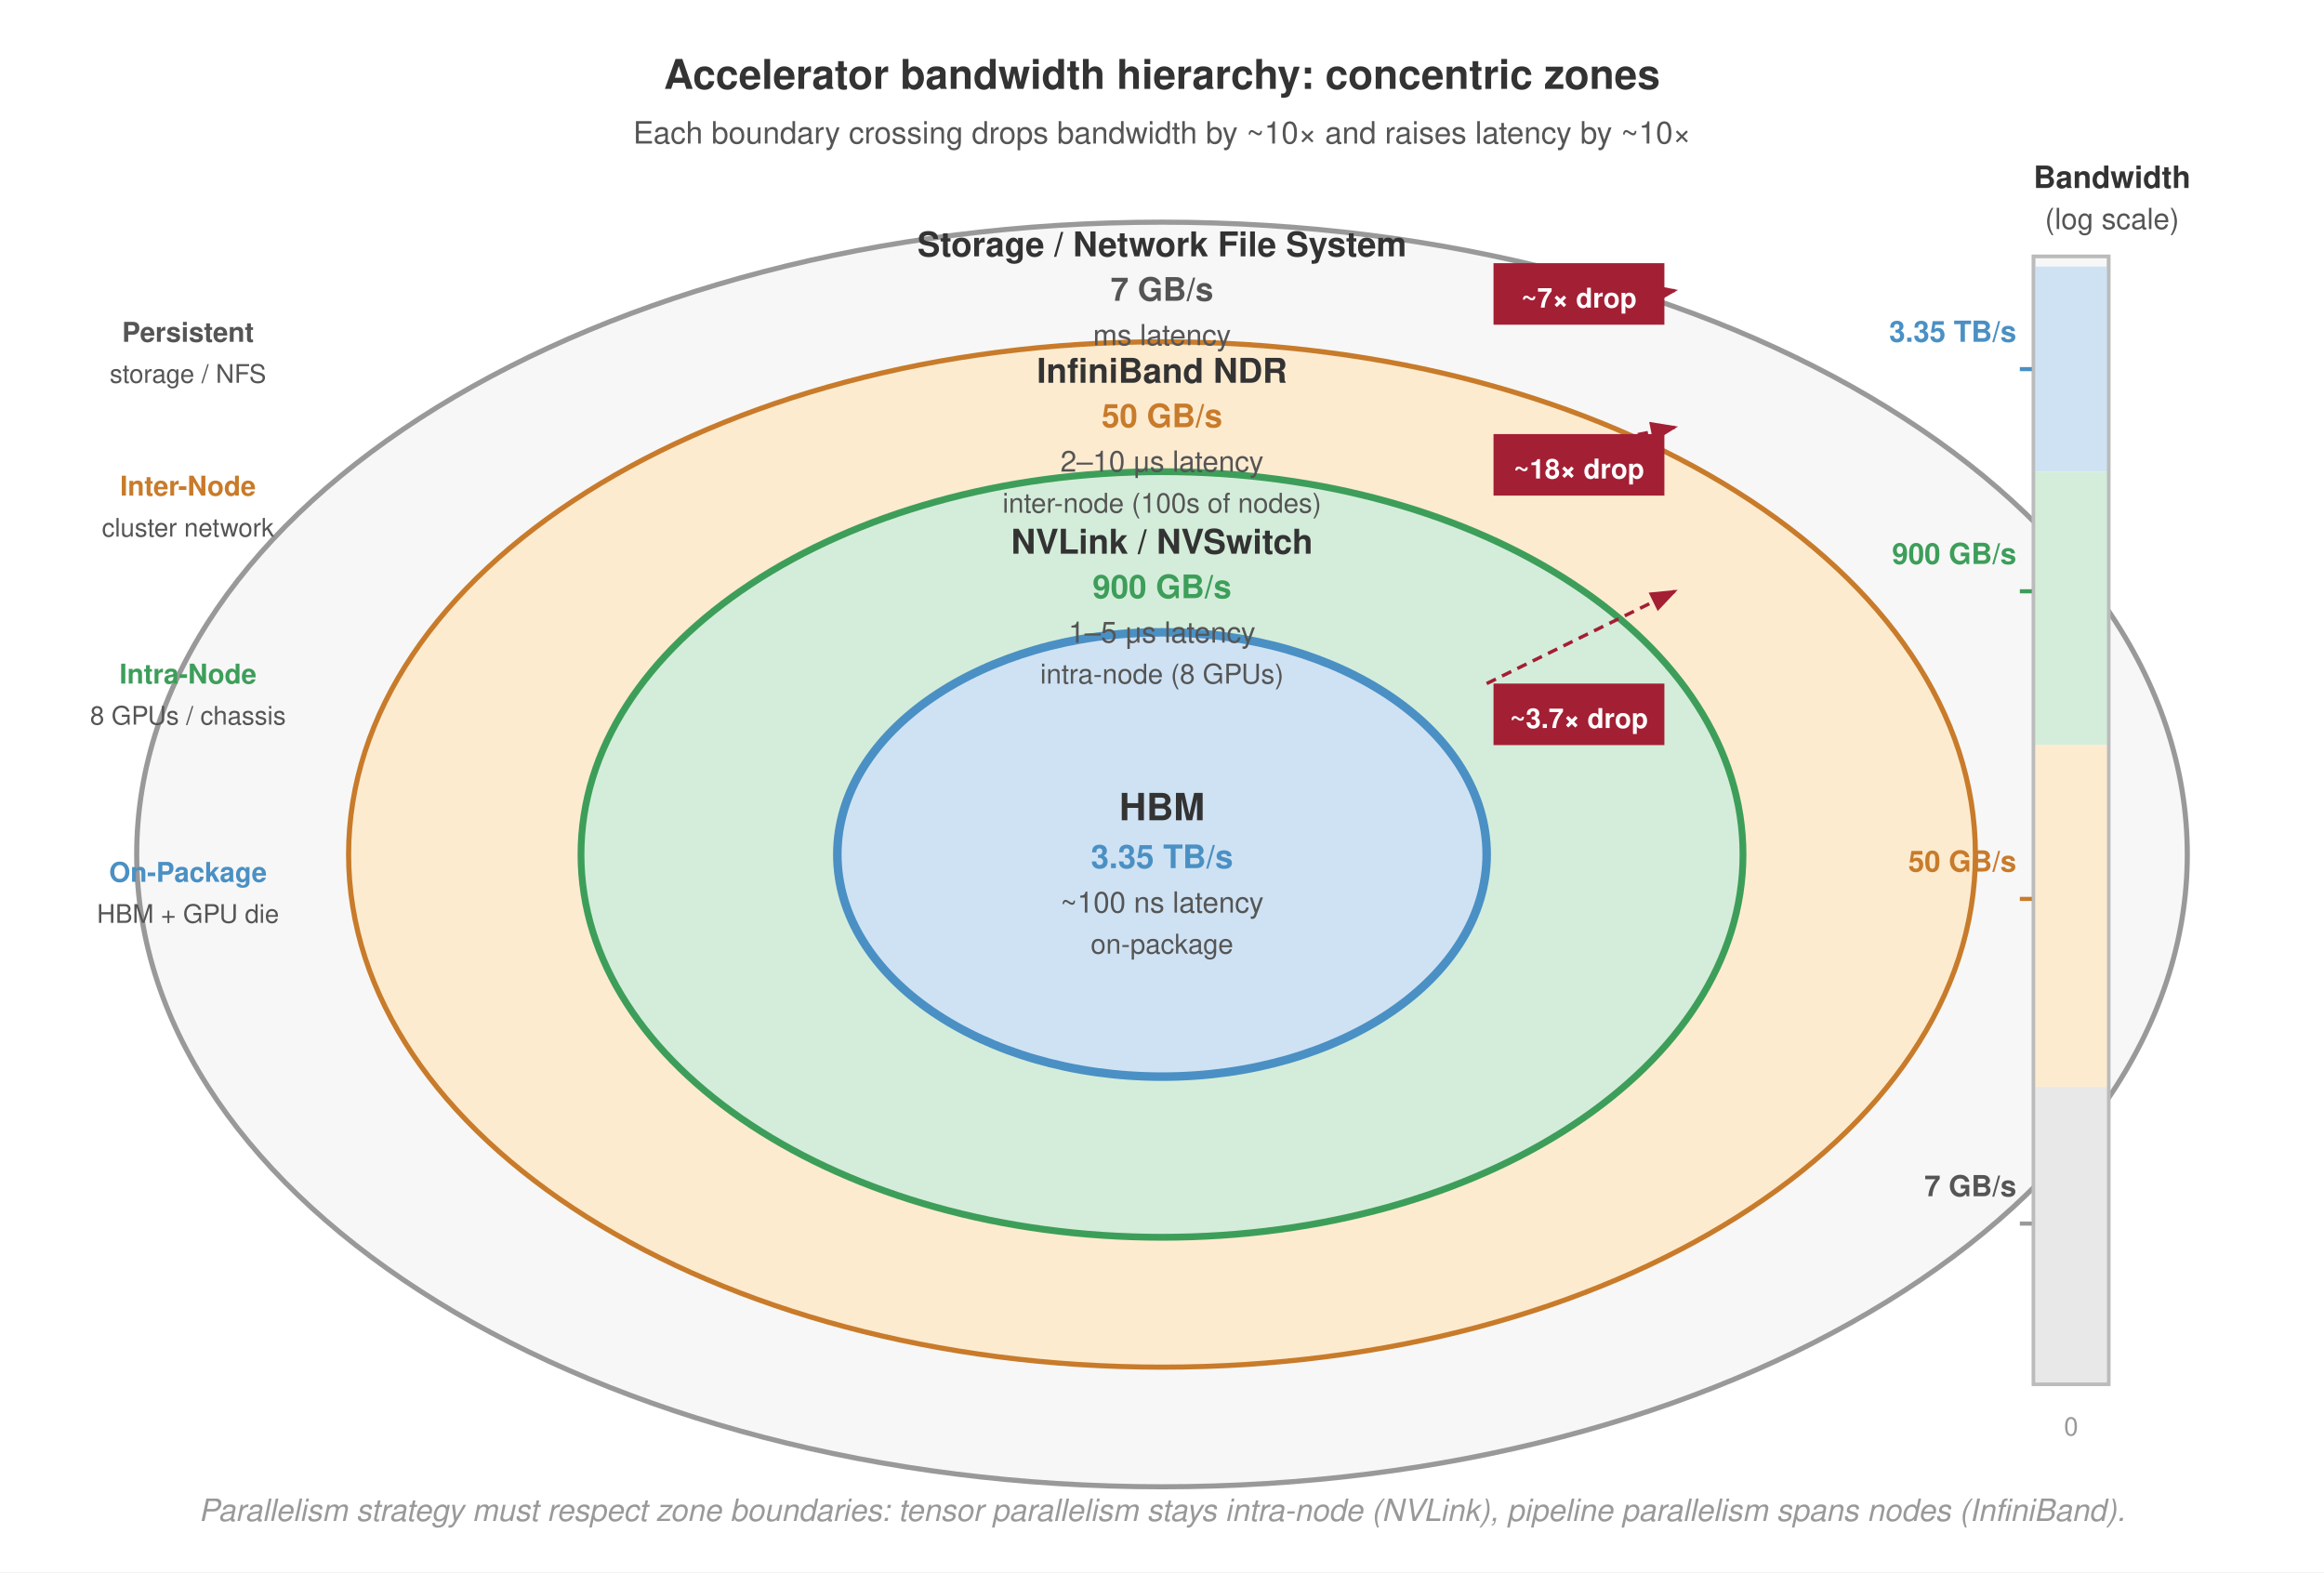
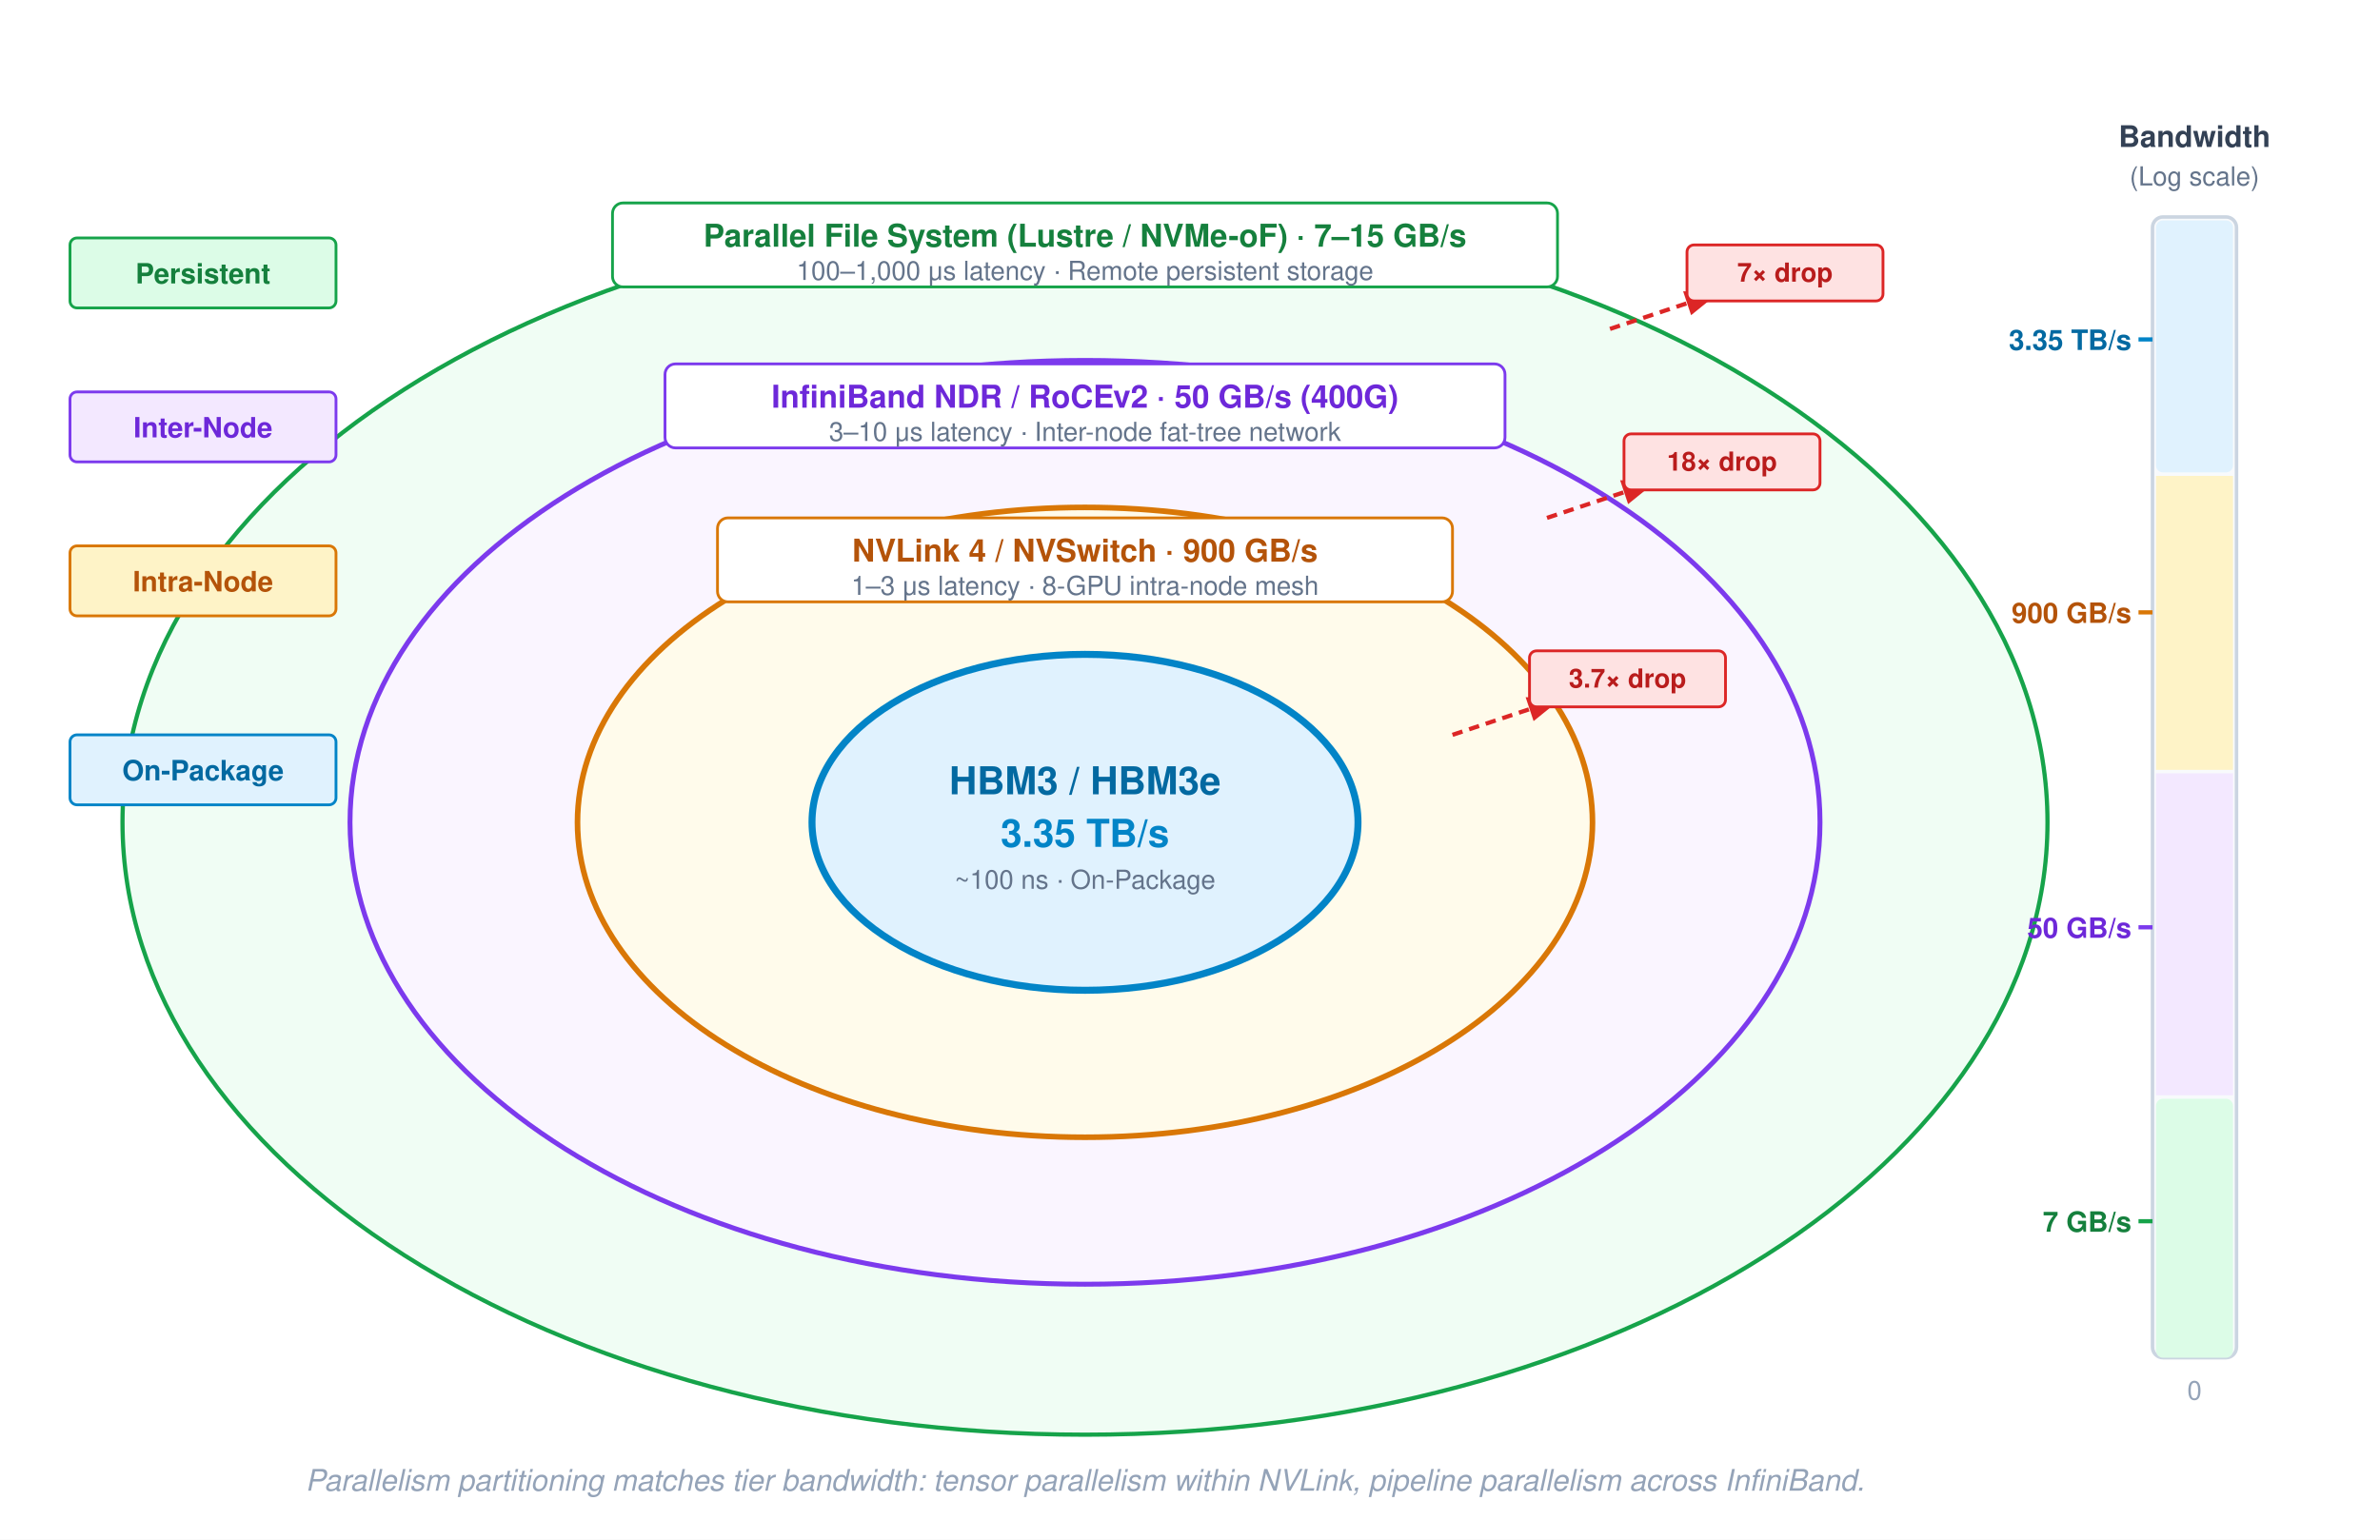
- <svg xmlns="http://www.w3.org/2000/svg" font-family="Helvetica Neue, Helvetica, Arial, sans-serif" viewBox="0 0 680 460">
-   <rect width="680" height="460" fill="#fff" />
+ <svg xmlns="http://www.w3.org/2000/svg" font-family="Helvetica Neue, Helvetica, Arial, sans-serif" viewBox="0 0 680 440">
  <defs>
    <marker id="arrow" markerWidth="8" markerHeight="6" refX="7" refY="3" orient="auto">
-       <path d="M0,0 L8,3 L0,6 Z" fill="#555" />
+       <path d="M0,0 L8,3 L0,6 Z" fill="#64748b" />
    </marker>
    <marker id="arrow-red" markerWidth="8" markerHeight="6" refX="7" refY="3" orient="auto">
-       <path d="M0,0 L8,3 L0,6 Z" fill="#a31f34" />
+       <path d="M0,0 L8,3 L0,6 Z" fill="#dc2626" />
    </marker>
  </defs>
-   <text x="340" y="26" text-anchor="middle" font-size="12" font-weight="700" fill="#333">Accelerator bandwidth hierarchy: concentric zones</text>
-   <text x="340" y="42" text-anchor="middle" font-size="9" fill="#555">Each boundary crossing drops bandwidth by ~10× and raises latency by ~10×</text>
-   <ellipse cx="340" cy="250" rx="300" ry="185" fill="#f7f7f7" stroke="#999" stroke-width="1.5" />
-   <ellipse cx="340" cy="250" rx="238" ry="150" fill="#fdebd0" stroke="#c87b2a" stroke-width="1.5" />
-   <ellipse cx="340" cy="250" rx="170" ry="112" fill="#d4edda" stroke="#3d9e5a" stroke-width="2" />
-   <ellipse cx="340" cy="250" rx="95" ry="65" fill="#cfe2f3" stroke="#4a90c4" stroke-width="2.5" />
-   <text x="340" y="240" text-anchor="middle" font-size="11" font-weight="700" fill="#333">HBM</text>
-   <text x="340" y="254" text-anchor="middle" font-size="9.5" font-weight="700" fill="#4a90c4">3.35 TB/s</text>
-   <text x="340" y="267" text-anchor="middle" font-size="8.5" fill="#555">~100 ns latency</text>
-   <text x="340" y="279" text-anchor="middle" font-size="8" fill="#555">on-package</text>
-   <text x="340" y="162" text-anchor="middle" font-size="10" font-weight="700" fill="#333">NVLink / NVSwitch</text>
-   <text x="340" y="175" text-anchor="middle" font-size="9.5" font-weight="700" fill="#3d9e5a">900 GB/s</text>
-   <text x="340" y="188" text-anchor="middle" font-size="8.5" fill="#555">1–5 μs latency</text>
-   <text x="340" y="200" text-anchor="middle" font-size="8" fill="#555">intra-node (8 GPUs)</text>
-   <text x="340" y="112" text-anchor="middle" font-size="10" font-weight="700" fill="#333">InfiniBand NDR</text>
-   <text x="340" y="125" text-anchor="middle" font-size="9.5" font-weight="700" fill="#c87b2a">50 GB/s</text>
-   <text x="340" y="138" text-anchor="middle" font-size="8.5" fill="#555">2–10 μs latency</text>
-   <text x="340" y="150" text-anchor="middle" font-size="8" fill="#555">inter-node (100s of nodes)</text>
-   <text x="340" y="75" text-anchor="middle" font-size="10" font-weight="700" fill="#333">Storage / Network File System</text>
-   <text x="340" y="88" text-anchor="middle" font-size="9.5" font-weight="700" fill="#555">7 GB/s</text>
-   <text x="340" y="101" text-anchor="middle" font-size="8.5" fill="#555">ms latency</text>
-   <text x="618" y="55" text-anchor="middle" font-size="9" font-weight="700" fill="#333">Bandwidth</text>
-   <text x="618" y="67" text-anchor="middle" font-size="8.5" fill="#555">(log scale)</text>
-   <rect x="595" y="75" width="22" height="330" fill="#f7f7f7" stroke="#bbb" stroke-width="1" />
-   <rect x="595" y="78" width="22" height="60" fill="#cfe2f3" stroke="#4a90c4" stroke-width="0" />
-   <text x="590" y="100.0" text-anchor="end" font-size="8.5" font-weight="700" fill="#4a90c4">3.35 TB/s</text>
-   <line x1="591" y1="108" x2="595" y2="108" stroke="#4a90c4" stroke-width="1.2" />
-   <rect x="595" y="138" width="22" height="80" fill="#d4edda" stroke="#3d9e5a" stroke-width="0" />
-   <text x="590" y="165.0" text-anchor="end" font-size="8.5" font-weight="700" fill="#3d9e5a">900 GB/s</text>
-   <line x1="591" y1="173" x2="595" y2="173" stroke="#3d9e5a" stroke-width="1.2" />
-   <rect x="595" y="218" width="22" height="100" fill="#fdebd0" stroke="#c87b2a" stroke-width="0" />
-   <text x="590" y="255.0" text-anchor="end" font-size="8.5" font-weight="700" fill="#c87b2a">50 GB/s</text>
-   <line x1="591" y1="263" x2="595" y2="263" stroke="#c87b2a" stroke-width="1.2" />
-   <rect x="595" y="318" width="22" height="87" fill="#e8e8e8" stroke="#999" stroke-width="0" />
-   <text x="590" y="350.0" text-anchor="end" font-size="8.5" font-weight="700" fill="#555">7 GB/s</text>
-   <line x1="591" y1="358" x2="595" y2="358" stroke="#999" stroke-width="1.2" />
-   <rect x="595" y="75" width="22" height="330" fill="none" stroke="#bbb" stroke-width="1" />
-   <text x="606" y="420" text-anchor="middle" font-size="7.5" fill="#999">0</text>
-   <line x1="435" y1="200" x2="490" y2="173" stroke="#a31f34" stroke-width="1" stroke-dasharray="3,2" marker-end="url(#arrow-red)" />
-   <rect x="437" y="200" width="50" height="18" fill="#a31f34" />
-   <text x="462" y="213" text-anchor="middle" font-size="8" font-weight="700" fill="#fff">~3.7× drop</text>
-   <line x1="440" y1="135" x2="490" y2="125" stroke="#a31f34" stroke-width="1" stroke-dasharray="3,2" marker-end="url(#arrow-red)" />
-   <rect x="437" y="127" width="50" height="18" fill="#a31f34" />
-   <text x="462" y="140" text-anchor="middle" font-size="8" font-weight="700" fill="#fff">~18× drop</text>
-   <line x1="460" y1="90" x2="490" y2="85" stroke="#a31f34" stroke-width="1" stroke-dasharray="3,2" marker-end="url(#arrow-red)" />
-   <rect x="437" y="77" width="50" height="18" fill="#a31f34" />
-   <text x="462" y="90" text-anchor="middle" font-size="8" font-weight="700" fill="#fff">~7× drop</text>
-   <text x="55" y="258" text-anchor="middle" font-size="8" fill="#4a90c4" font-weight="700">On-Package</text>
-   <text x="55" y="270" text-anchor="middle" font-size="7.5" fill="#555">HBM + GPU die</text>
-   <text x="55" y="200" text-anchor="middle" font-size="8" fill="#3d9e5a" font-weight="700">Intra-Node</text>
-   <text x="55" y="212" text-anchor="middle" font-size="7.5" fill="#555">8 GPUs / chassis</text>
-   <text x="55" y="145" text-anchor="middle" font-size="8" fill="#c87b2a" font-weight="700">Inter-Node</text>
-   <text x="55" y="157" text-anchor="middle" font-size="7.5" fill="#555">cluster network</text>
-   <text x="55" y="100" text-anchor="middle" font-size="8" fill="#555" font-weight="700">Persistent</text>
-   <text x="55" y="112" text-anchor="middle" font-size="7.5" fill="#555">storage / NFS</text>
-   <text x="340" y="445" text-anchor="middle" font-size="9" fill="#999" font-style="italic">Parallelism strategy must respect zone boundaries: tensor parallelism stays intra-node (NVLink), pipeline parallelism spans nodes (InfiniBand).</text>
+   <rect width="100%" height="100%" fill="#ffffff" />
+   <ellipse cx="310" cy="235" rx="275" ry="175" fill="#f0fdf4" stroke="#16a34a" stroke-width="1.2" />
+   <ellipse cx="310" cy="235" rx="210" ry="132" fill="#faf5ff" stroke="#7c3aed" stroke-width="1.4" />
+   <ellipse cx="310" cy="235" rx="145" ry="90" fill="#fffbeb" stroke="#d97706" stroke-width="1.6" />
+   <ellipse cx="310" cy="235" rx="78" ry="48" fill="#e0f2fe" stroke="#0284c7" stroke-width="2" />
+   <g transform="translate(310, 235)" text-anchor="middle">
+     <text y="-8" font-size="11" font-weight="700" fill="#0369a1">HBM3 / HBM3e</text>
+     <text y="7" font-size="11" font-weight="700" fill="#0284c7">3.35 TB/s</text>
+     <text y="19" font-size="7.5" fill="#64748b">~100 ns · On-Package</text>
+   </g>
+   <g transform="translate(310, 162)">
+     <rect x="-105" y="-14" width="210" height="24" rx="3" fill="#ffffff" stroke="#d97706" stroke-width="0.8" />
+     <text x="0" y="-1.5" text-anchor="middle" font-size="9" font-weight="700" fill="#b45309">NVLink 4 / NVSwitch · 900 GB/s</text>
+     <text x="0" y="8" text-anchor="middle" font-size="7.5" fill="#64748b">1–3 μs latency · 8-GPU intra-node mesh</text>
+   </g>
+   <g transform="translate(310, 118)">
+     <rect x="-120" y="-14" width="240" height="24" rx="3" fill="#ffffff" stroke="#7c3aed" stroke-width="0.8" />
+     <text x="0" y="-1.5" text-anchor="middle" font-size="9" font-weight="700" fill="#6d28d9">InfiniBand NDR / RoCEv2 · 50 GB/s (400G)</text>
+     <text x="0" y="8" text-anchor="middle" font-size="7.5" fill="#64748b">3–10 μs latency · Inter-node fat-tree network</text>
+   </g>
+   <g transform="translate(310, 72)">
+     <rect x="-135" y="-14" width="270" height="24" rx="3" fill="#ffffff" stroke="#16a34a" stroke-width="0.8" />
+     <text x="0" y="-1.5" text-anchor="middle" font-size="9" font-weight="700" fill="#15803d">Parallel File System (Lustre / NVMe-oF) · 7–15 GB/s</text>
+     <text x="0" y="8" text-anchor="middle" font-size="7.5" fill="#64748b">100–1,000 μs latency · Remote persistent storage</text>
+   </g>
+   <g transform="translate(20, 68)">
+     <rect x="0" y="0" width="76" height="20" rx="2" fill="#dcfce7" stroke="#16a34a" stroke-width="0.8" />
+     <text x="38" y="13" text-anchor="middle" font-size="8" font-weight="700" fill="#15803d">Persistent</text>
+     <rect x="0" y="44" width="76" height="20" rx="2" fill="#f3e8ff" stroke="#7c3aed" stroke-width="0.8" />
+     <text x="38" y="57" text-anchor="middle" font-size="8" font-weight="700" fill="#6d28d9">Inter-Node</text>
+     <rect x="0" y="88" width="76" height="20" rx="2" fill="#fef3c7" stroke="#d97706" stroke-width="0.8" />
+     <text x="38" y="101" text-anchor="middle" font-size="8" font-weight="700" fill="#b45309">Intra-Node</text>
+     <rect x="0" y="142" width="76" height="20" rx="2" fill="#e0f2fe" stroke="#0284c7" stroke-width="0.8" />
+     <text x="38" y="155" text-anchor="middle" font-size="8" font-weight="700" fill="#0369a1">On-Package</text>
+   </g>
+   <g transform="translate(415, 210)">
+     <line x1="0" y1="0" x2="30" y2="-10" stroke="#dc2626" stroke-width="1.2" stroke-dasharray="3,2" marker-end="url(#arrow-red)" />
+     <rect x="22" y="-24" width="56" height="16" rx="2" fill="#fee2e2" stroke="#dc2626" stroke-width="0.8" />
+     <text x="50" y="-13.5" text-anchor="middle" font-size="7.5" font-weight="700" fill="#b91c1c">3.7× drop</text>
+   </g>
+   <g transform="translate(442, 148)">
+     <line x1="0" y1="0" x2="30" y2="-10" stroke="#dc2626" stroke-width="1.2" stroke-dasharray="3,2" marker-end="url(#arrow-red)" />
+     <rect x="22" y="-24" width="56" height="16" rx="2" fill="#fee2e2" stroke="#dc2626" stroke-width="0.8" />
+     <text x="50" y="-13.5" text-anchor="middle" font-size="7.5" font-weight="700" fill="#b91c1c">18× drop</text>
+   </g>
+   <g transform="translate(460, 94)">
+     <line x1="0" y1="0" x2="30" y2="-10" stroke="#dc2626" stroke-width="1.2" stroke-dasharray="3,2" marker-end="url(#arrow-red)" />
+     <rect x="22" y="-24" width="56" height="16" rx="2" fill="#fee2e2" stroke="#dc2626" stroke-width="0.8" />
+     <text x="50" y="-13.5" text-anchor="middle" font-size="7.5" font-weight="700" fill="#b91c1c">7× drop</text>
+   </g>
+   <g transform="translate(615, 42)">
+     <text x="12" y="0" text-anchor="middle" font-size="8.5" font-weight="700" fill="#334155">Bandwidth</text>
+     <text x="12" y="11" text-anchor="middle" font-size="7.5" fill="#64748b">(Log scale)</text>
+     <rect x="0" y="20" width="24" height="326" rx="3" fill="#f8fafc" stroke="#cbd5e1" stroke-width="1" />
+     <rect x="1" y="21" width="22" height="72" rx="2" fill="#e0f2fe" />
+     <text x="-6" y="58" text-anchor="end" font-size="8" font-weight="700" fill="#0369a1">3.35 TB/s</text>
+     <line x1="-4" y1="55" x2="0" y2="55" stroke="#0284c7" stroke-width="1.2" />
+     <rect x="1" y="94" width="22" height="84" fill="#fef3c7" />
+     <text x="-6" y="136" text-anchor="end" font-size="8" font-weight="700" fill="#b45309">900 GB/s</text>
+     <line x1="-4" y1="133" x2="0" y2="133" stroke="#d97706" stroke-width="1.2" />
+     <rect x="1" y="179" width="22" height="92" fill="#f3e8ff" />
+     <text x="-6" y="226" text-anchor="end" font-size="8" font-weight="700" fill="#6d28d9">50 GB/s</text>
+     <line x1="-4" y1="223" x2="0" y2="223" stroke="#7c3aed" stroke-width="1.2" />
+     <rect x="1" y="272" width="22" height="74" rx="2" fill="#dcfce7" />
+     <text x="-6" y="310" text-anchor="end" font-size="8" font-weight="700" fill="#15803d">7 GB/s</text>
+     <line x1="-4" y1="307" x2="0" y2="307" stroke="#16a34a" stroke-width="1.2" />
+     <text x="12" y="358" text-anchor="middle" font-size="7.5" fill="#94a3b8">0</text>
+   </g>
+   <text x="310" y="426" text-anchor="middle" font-size="8.5" fill="#94a3b8" font-style="italic">
+     Parallelism partitioning matches tier bandwidth: tensor parallelism within NVLink, pipeline parallelism across InfiniBand.
+   </text>
</svg>
